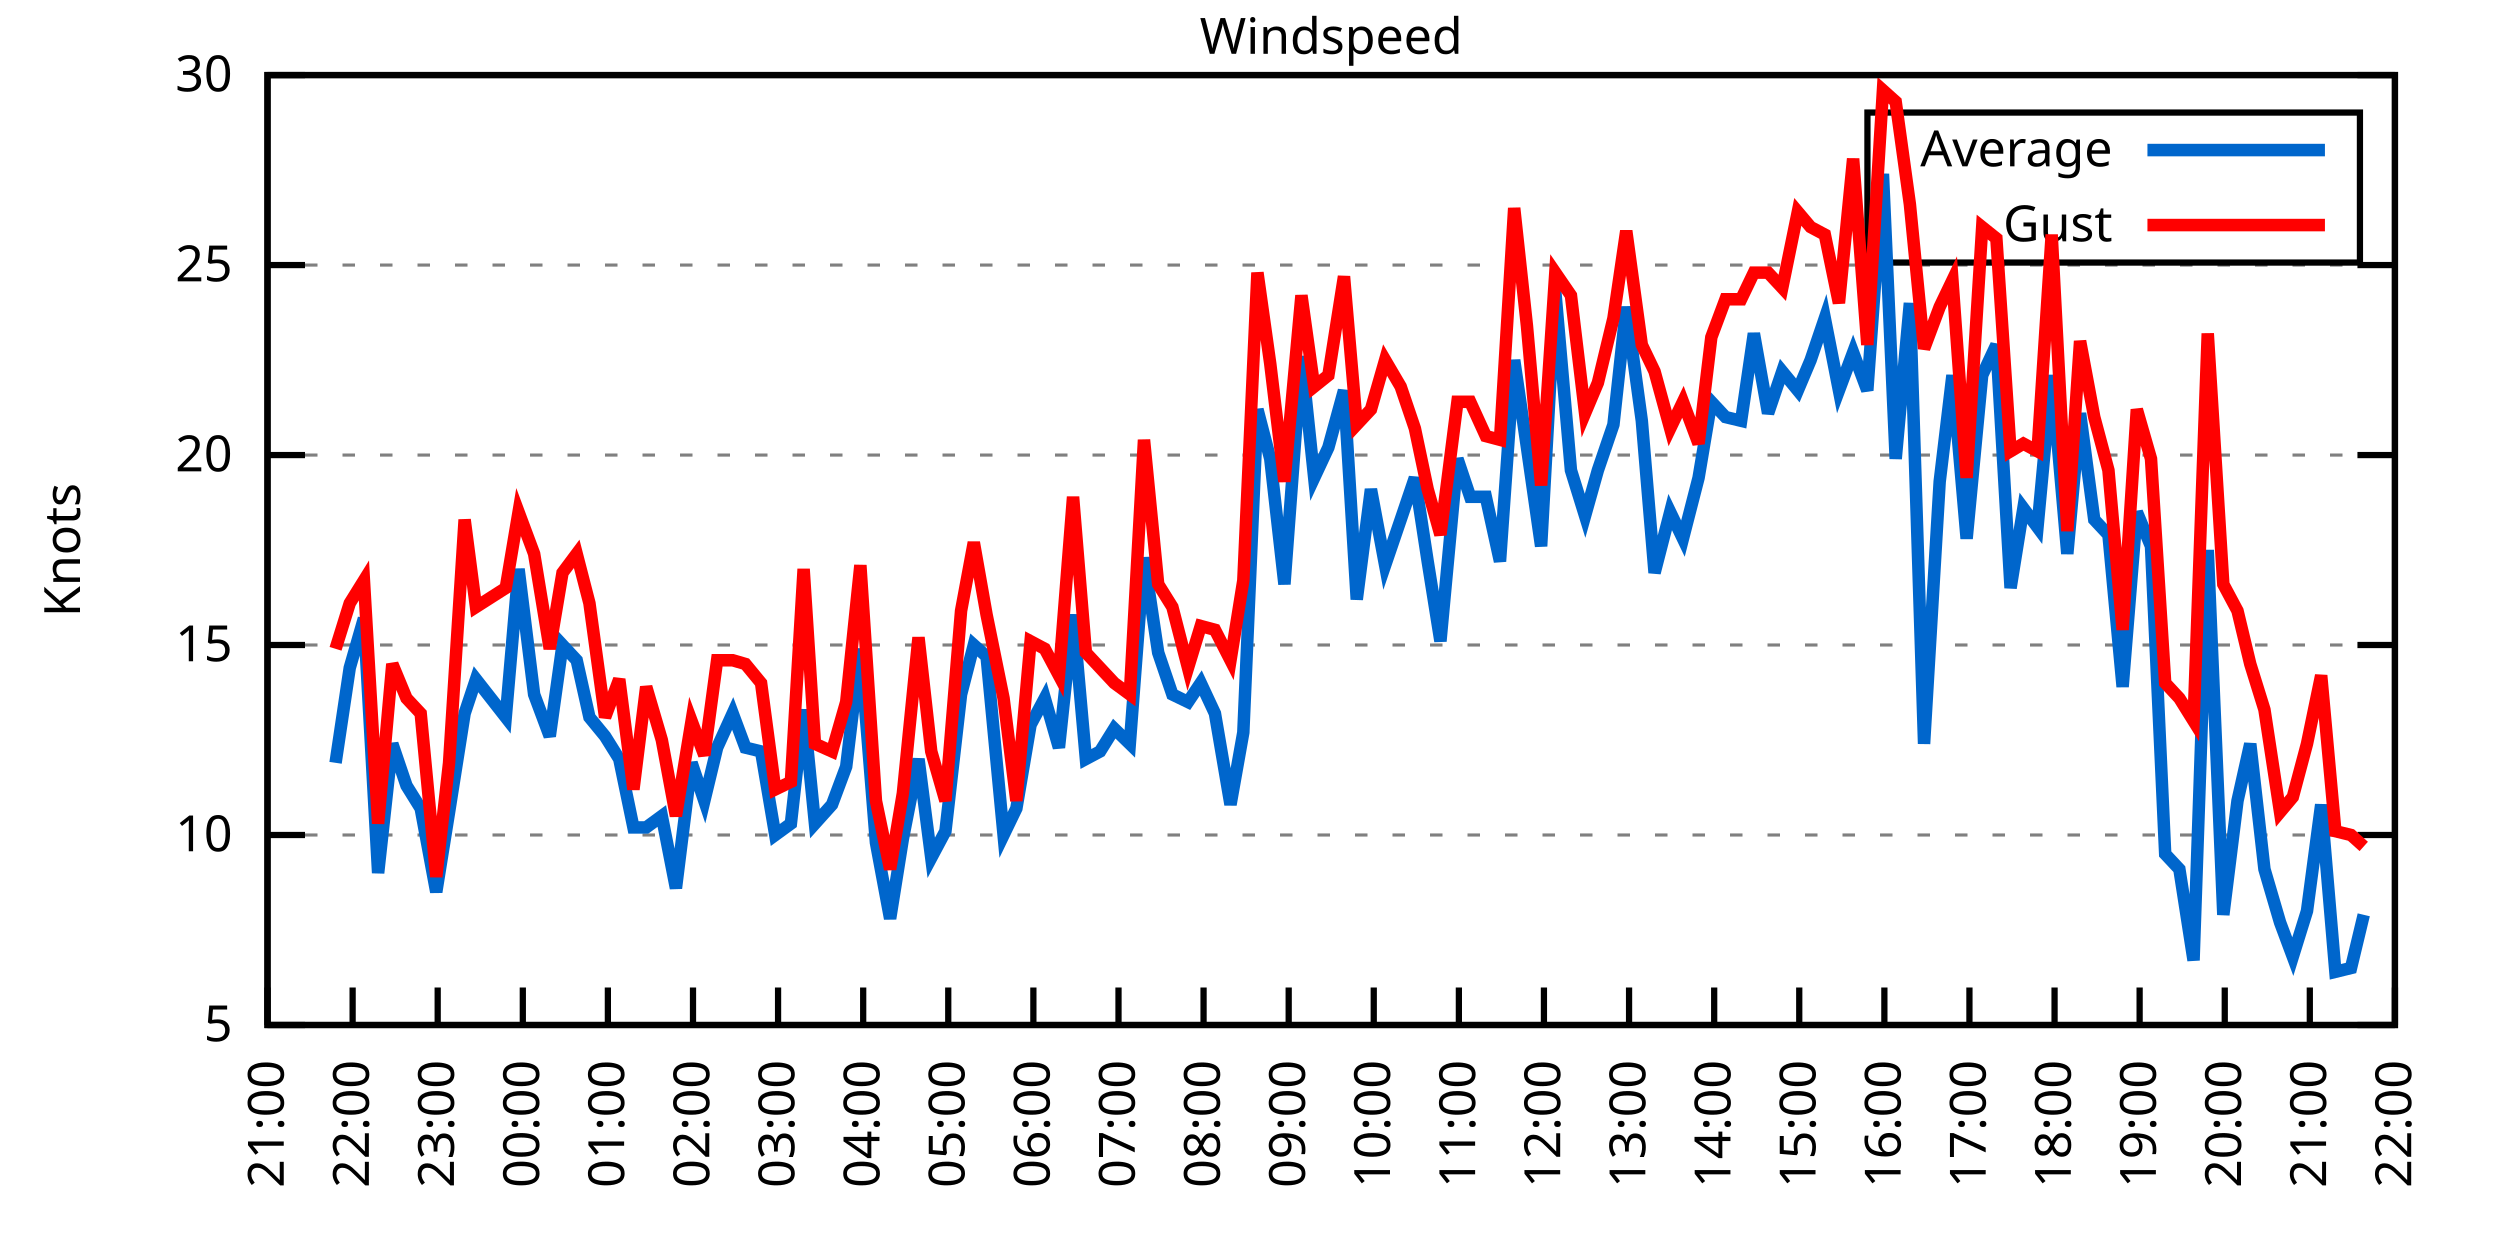
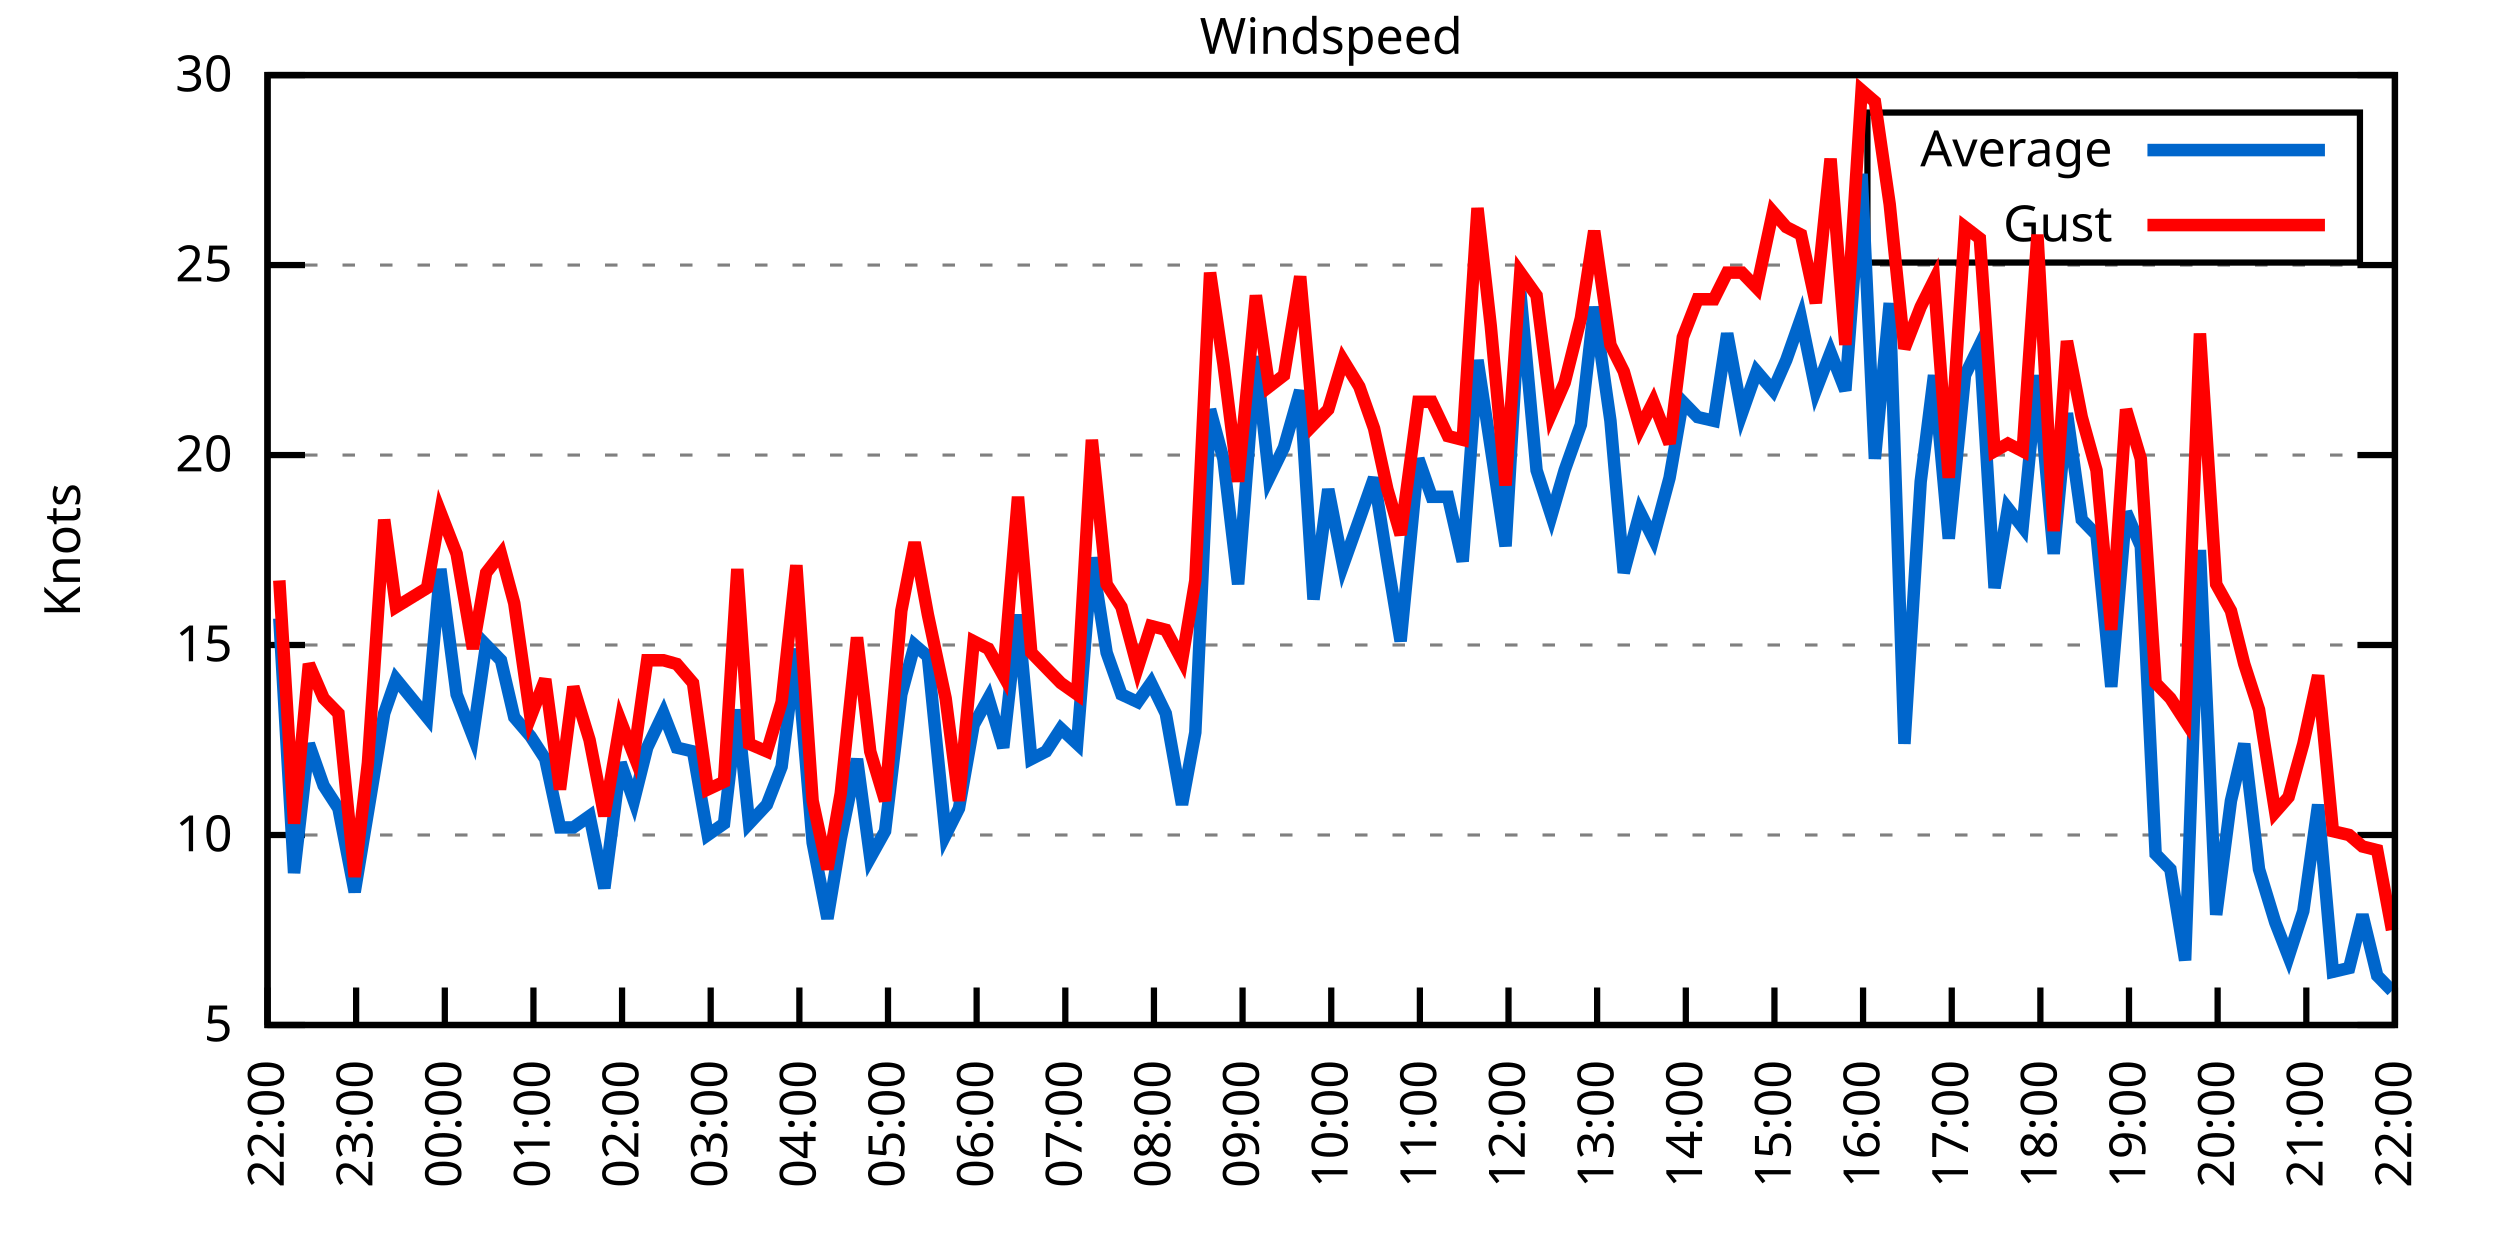
<svg xmlns="http://www.w3.org/2000/svg" xmlns:xlink="http://www.w3.org/1999/xlink" width="400" height="200" viewBox="0 0 400 200">
  <g id="gnuplot_canvas">
    <rect x="0" y="0" width="400" height="200" fill="none" />
    <defs>
      <circle id="gpDot" r="0.5" stroke-width="0.5" stroke="currentColor" />
      <path id="gpPt0" stroke-width="0.333" stroke="currentColor" d="M-1,0 h2 M0,-1 v2" />
      <path id="gpPt1" stroke-width="0.333" stroke="currentColor" d="M-1,-1 L1,1 M1,-1 L-1,1" />
      <path id="gpPt2" stroke-width="0.333" stroke="currentColor" d="M-1,0 L1,0 M0,-1 L0,1 M-1,-1 L1,1 M-1,1 L1,-1" />
      <rect id="gpPt3" stroke-width="0.333" stroke="currentColor" x="-1" y="-1" width="2" height="2" />
      <rect id="gpPt4" stroke-width="0.333" stroke="currentColor" fill="currentColor" x="-1" y="-1" width="2" height="2" />
      <circle id="gpPt5" stroke-width="0.333" stroke="currentColor" cx="0" cy="0" r="1" />
      <use xlink:href="#gpPt5" id="gpPt6" fill="currentColor" stroke="none" />
      <path id="gpPt7" stroke-width="0.333" stroke="currentColor" d="M0,-1.33 L-1.33,0.67 L1.33,0.67 z" />
      <use xlink:href="#gpPt7" id="gpPt8" fill="currentColor" stroke="none" />
      <use xlink:href="#gpPt7" id="gpPt9" stroke="currentColor" transform="rotate(180)" />
      <use xlink:href="#gpPt9" id="gpPt10" fill="currentColor" stroke="none" />
      <use xlink:href="#gpPt3" id="gpPt11" stroke="currentColor" transform="rotate(45)" />
      <use xlink:href="#gpPt11" id="gpPt12" fill="currentColor" stroke="none" />
      <path id="gpPt13" stroke-width="0.333" stroke="currentColor" d="M0,1.330 L1.265,0.411 L0.782,-1.067 L-0.782,-1.076 L-1.265,0.411 z" />
      <use xlink:href="#gpPt13" id="gpPt14" fill="currentColor" stroke="none" />
      <filter id="textbox" filterUnits="objectBoundingBox" x="0" y="0" height="1" width="1">
        <feFlood flood-color="white" flood-opacity="1" result="bgnd" />
        <feComposite in="SourceGraphic" in2="bgnd" operator="atop" />
      </filter>
      <filter id="greybox" filterUnits="objectBoundingBox" x="0" y="0" height="1" width="1">
        <feFlood flood-color="lightgrey" flood-opacity="1" result="grey" />
        <feComposite in="SourceGraphic" in2="grey" operator="atop" />
      </filter>
    </defs>
    <g fill="none" color="white" stroke="currentColor" stroke-width="1.00" stroke-linecap="butt" stroke-linejoin="miter">
</g>
    <g fill="none" color="black" stroke="currentColor" stroke-width="1.00" stroke-linecap="butt" stroke-linejoin="miter">
      <g stroke="none" shape-rendering="crispEdges">
        <polygon fill="rgb(255, 255, 255)" points="42.80,164.00 383.18,164.00 383.18,12.02 42.80,12.02 " />
      </g>
    </g>
    <g fill="none" color="black" stroke="currentColor" stroke-width="1.00" stroke-linecap="butt" stroke-linejoin="miter">
</g>
    <g fill="none" color="black" stroke="black" stroke-width="0.50" stroke-linecap="butt" stroke-linejoin="miter">
</g>
    <g fill="none" color="gray" stroke="currentColor" stroke-width="0.50" stroke-linecap="butt" stroke-linejoin="miter">
      <path stroke="gray" stroke-dasharray="2,4" class="gridline" d="M42.80,164.00 L383.19,164.00  " />
    </g>
    <g fill="none" color="gray" stroke="gray" stroke-width="1.00" stroke-linecap="butt" stroke-linejoin="miter">
</g>
    <g fill="none" color="black" stroke="currentColor" stroke-width="1.00" stroke-linecap="butt" stroke-linejoin="miter">
      <path stroke="black" d="M42.80,164.00 L48.80,164.00 M383.19,164.00 L377.19,164.00  " />
      <g transform="translate(37.20,166.60)" stroke="none" fill="black" font-family="Sans" font-size="8.00" text-anchor="end">
        <text>
          <tspan font-family="Sans"> 5</tspan>
        </text>
      </g>
    </g>
    <g fill="none" color="black" stroke="currentColor" stroke-width="1.00" stroke-linecap="butt" stroke-linejoin="miter">
</g>
    <g fill="none" color="black" stroke="black" stroke-width="0.50" stroke-linecap="butt" stroke-linejoin="miter">
</g>
    <g fill="none" color="gray" stroke="currentColor" stroke-width="0.50" stroke-linecap="butt" stroke-linejoin="miter">
      <path stroke="gray" stroke-dasharray="2,4" class="gridline" d="M42.80,133.60 L383.19,133.60  " />
    </g>
    <g fill="none" color="gray" stroke="gray" stroke-width="1.00" stroke-linecap="butt" stroke-linejoin="miter">
</g>
    <g fill="none" color="black" stroke="currentColor" stroke-width="1.00" stroke-linecap="butt" stroke-linejoin="miter">
      <path stroke="black" d="M42.80,133.60 L48.80,133.60 M383.19,133.60 L377.19,133.60  " />
      <g transform="translate(37.20,136.20)" stroke="none" fill="black" font-family="Sans" font-size="8.00" text-anchor="end">
        <text>
          <tspan font-family="Sans"> 10</tspan>
        </text>
      </g>
    </g>
    <g fill="none" color="black" stroke="currentColor" stroke-width="1.00" stroke-linecap="butt" stroke-linejoin="miter">
</g>
    <g fill="none" color="black" stroke="black" stroke-width="0.50" stroke-linecap="butt" stroke-linejoin="miter">
</g>
    <g fill="none" color="gray" stroke="currentColor" stroke-width="0.50" stroke-linecap="butt" stroke-linejoin="miter">
      <path stroke="gray" stroke-dasharray="2,4" class="gridline" d="M42.80,103.20 L383.19,103.20  " />
    </g>
    <g fill="none" color="gray" stroke="gray" stroke-width="1.00" stroke-linecap="butt" stroke-linejoin="miter">
</g>
    <g fill="none" color="black" stroke="currentColor" stroke-width="1.00" stroke-linecap="butt" stroke-linejoin="miter">
      <path stroke="black" d="M42.80,103.20 L48.80,103.20 M383.19,103.20 L377.19,103.20  " />
      <g transform="translate(37.20,105.80)" stroke="none" fill="black" font-family="Sans" font-size="8.00" text-anchor="end">
        <text>
          <tspan font-family="Sans"> 15</tspan>
        </text>
      </g>
    </g>
    <g fill="none" color="black" stroke="currentColor" stroke-width="1.00" stroke-linecap="butt" stroke-linejoin="miter">
</g>
    <g fill="none" color="black" stroke="black" stroke-width="0.50" stroke-linecap="butt" stroke-linejoin="miter">
</g>
    <g fill="none" color="gray" stroke="currentColor" stroke-width="0.50" stroke-linecap="butt" stroke-linejoin="miter">
      <path stroke="gray" stroke-dasharray="2,4" class="gridline" d="M42.80,72.81 L383.19,72.81  " />
    </g>
    <g fill="none" color="gray" stroke="gray" stroke-width="1.00" stroke-linecap="butt" stroke-linejoin="miter">
</g>
    <g fill="none" color="black" stroke="currentColor" stroke-width="1.00" stroke-linecap="butt" stroke-linejoin="miter">
      <path stroke="black" d="M42.80,72.81 L48.80,72.81 M383.19,72.81 L377.19,72.81  " />
      <g transform="translate(37.20,75.41)" stroke="none" fill="black" font-family="Sans" font-size="8.00" text-anchor="end">
        <text>
          <tspan font-family="Sans"> 20</tspan>
        </text>
      </g>
    </g>
    <g fill="none" color="black" stroke="currentColor" stroke-width="1.00" stroke-linecap="butt" stroke-linejoin="miter">
</g>
    <g fill="none" color="black" stroke="black" stroke-width="0.50" stroke-linecap="butt" stroke-linejoin="miter">
</g>
    <g fill="none" color="gray" stroke="currentColor" stroke-width="0.50" stroke-linecap="butt" stroke-linejoin="miter">
      <path stroke="gray" stroke-dasharray="2,4" class="gridline" d="M42.80,42.41 L383.19,42.41  " />
    </g>
    <g fill="none" color="gray" stroke="gray" stroke-width="1.00" stroke-linecap="butt" stroke-linejoin="miter">
</g>
    <g fill="none" color="black" stroke="currentColor" stroke-width="1.00" stroke-linecap="butt" stroke-linejoin="miter">
      <path stroke="black" d="M42.80,42.41 L48.80,42.41 M383.19,42.41 L377.19,42.41  " />
      <g transform="translate(37.20,45.01)" stroke="none" fill="black" font-family="Sans" font-size="8.00" text-anchor="end">
        <text>
          <tspan font-family="Sans"> 25</tspan>
        </text>
      </g>
    </g>
    <g fill="none" color="black" stroke="currentColor" stroke-width="1.00" stroke-linecap="butt" stroke-linejoin="miter">
</g>
    <g fill="none" color="black" stroke="black" stroke-width="0.50" stroke-linecap="butt" stroke-linejoin="miter">
</g>
    <g fill="none" color="gray" stroke="currentColor" stroke-width="0.50" stroke-linecap="butt" stroke-linejoin="miter">
      <path stroke="gray" stroke-dasharray="2,4" class="gridline" d="M42.80,12.01 L383.19,12.01  " />
    </g>
    <g fill="none" color="gray" stroke="gray" stroke-width="1.00" stroke-linecap="butt" stroke-linejoin="miter">
</g>
    <g fill="none" color="black" stroke="currentColor" stroke-width="1.00" stroke-linecap="butt" stroke-linejoin="miter">
      <path stroke="black" d="M42.80,12.01 L48.80,12.01 M383.19,12.01 L377.19,12.01  " />
      <g transform="translate(37.20,14.61)" stroke="none" fill="black" font-family="Sans" font-size="8.00" text-anchor="end">
        <text>
          <tspan font-family="Sans"> 30</tspan>
        </text>
      </g>
    </g>
    <g fill="none" color="black" stroke="currentColor" stroke-width="1.00" stroke-linecap="butt" stroke-linejoin="miter">
      <path stroke="black" d="M42.80,164.00 L42.80,158.00  " />
      <g transform="translate(45.40,169.60) rotate(270.00)" stroke="none" fill="black" font-family="Sans" font-size="8.00" text-anchor="end">
        <text>
-           <tspan font-family="Sans">21:00</tspan>
-         </text>
-       </g>
-     </g>
-     <g fill="none" color="black" stroke="currentColor" stroke-width="1.00" stroke-linecap="butt" stroke-linejoin="miter">
-       <path stroke="black" d="M56.42,164.00 L56.42,158.00  " />
-       <g transform="translate(59.02,169.60) rotate(270.00)" stroke="none" fill="black" font-family="Sans" font-size="8.00" text-anchor="end">
-         <text>
          <tspan font-family="Sans">22:00</tspan>
        </text>
      </g>
    </g>
    <g fill="none" color="black" stroke="currentColor" stroke-width="1.00" stroke-linecap="butt" stroke-linejoin="miter">
-       <path stroke="black" d="M70.03,164.00 L70.03,158.00  " />
-       <g transform="translate(72.63,169.60) rotate(270.00)" stroke="none" fill="black" font-family="Sans" font-size="8.00" text-anchor="end">
+       <path stroke="black" d="M56.98,164.00 L56.98,158.00  " />
+       <g transform="translate(59.58,169.60) rotate(270.00)" stroke="none" fill="black" font-family="Sans" font-size="8.00" text-anchor="end">
        <text>
          <tspan font-family="Sans">23:00</tspan>
        </text>
      </g>
    </g>
    <g fill="none" color="black" stroke="currentColor" stroke-width="1.00" stroke-linecap="butt" stroke-linejoin="miter">
-       <path stroke="black" d="M83.65,164.00 L83.65,158.00  " />
-       <g transform="translate(86.25,169.60) rotate(270.00)" stroke="none" fill="black" font-family="Sans" font-size="8.00" text-anchor="end">
+       <path stroke="black" d="M71.17,164.00 L71.17,158.00  " />
+       <g transform="translate(73.77,169.60) rotate(270.00)" stroke="none" fill="black" font-family="Sans" font-size="8.00" text-anchor="end">
        <text>
          <tspan font-family="Sans">00:00</tspan>
        </text>
      </g>
    </g>
    <g fill="none" color="black" stroke="currentColor" stroke-width="1.00" stroke-linecap="butt" stroke-linejoin="miter">
-       <path stroke="black" d="M97.26,164.00 L97.26,158.00  " />
-       <g transform="translate(99.86,169.60) rotate(270.00)" stroke="none" fill="black" font-family="Sans" font-size="8.00" text-anchor="end">
+       <path stroke="black" d="M85.35,164.00 L85.35,158.00  " />
+       <g transform="translate(87.95,169.60) rotate(270.00)" stroke="none" fill="black" font-family="Sans" font-size="8.00" text-anchor="end">
        <text>
          <tspan font-family="Sans">01:00</tspan>
        </text>
      </g>
    </g>
    <g fill="none" color="black" stroke="currentColor" stroke-width="1.00" stroke-linecap="butt" stroke-linejoin="miter">
-       <path stroke="black" d="M110.88,164.00 L110.88,158.00  " />
-       <g transform="translate(113.48,169.60) rotate(270.00)" stroke="none" fill="black" font-family="Sans" font-size="8.00" text-anchor="end">
+       <path stroke="black" d="M99.53,164.00 L99.53,158.00  " />
+       <g transform="translate(102.13,169.60) rotate(270.00)" stroke="none" fill="black" font-family="Sans" font-size="8.00" text-anchor="end">
        <text>
          <tspan font-family="Sans">02:00</tspan>
        </text>
      </g>
    </g>
    <g fill="none" color="black" stroke="currentColor" stroke-width="1.00" stroke-linecap="butt" stroke-linejoin="miter">
-       <path stroke="black" d="M124.49,164.00 L124.49,158.00  " />
-       <g transform="translate(127.09,169.60) rotate(270.00)" stroke="none" fill="black" font-family="Sans" font-size="8.00" text-anchor="end">
+       <path stroke="black" d="M113.71,164.00 L113.71,158.00  " />
+       <g transform="translate(116.31,169.60) rotate(270.00)" stroke="none" fill="black" font-family="Sans" font-size="8.00" text-anchor="end">
        <text>
          <tspan font-family="Sans">03:00</tspan>
        </text>
      </g>
    </g>
    <g fill="none" color="black" stroke="currentColor" stroke-width="1.00" stroke-linecap="butt" stroke-linejoin="miter">
-       <path stroke="black" d="M138.11,164.00 L138.11,158.00  " />
-       <g transform="translate(140.71,169.60) rotate(270.00)" stroke="none" fill="black" font-family="Sans" font-size="8.00" text-anchor="end">
+       <path stroke="black" d="M127.90,164.00 L127.90,158.00  " />
+       <g transform="translate(130.50,169.60) rotate(270.00)" stroke="none" fill="black" font-family="Sans" font-size="8.00" text-anchor="end">
        <text>
          <tspan font-family="Sans">04:00</tspan>
        </text>
      </g>
    </g>
    <g fill="none" color="black" stroke="currentColor" stroke-width="1.00" stroke-linecap="butt" stroke-linejoin="miter">
-       <path stroke="black" d="M151.72,164.00 L151.72,158.00  " />
-       <g transform="translate(154.32,169.60) rotate(270.00)" stroke="none" fill="black" font-family="Sans" font-size="8.00" text-anchor="end">
+       <path stroke="black" d="M142.08,164.00 L142.08,158.00  " />
+       <g transform="translate(144.68,169.60) rotate(270.00)" stroke="none" fill="black" font-family="Sans" font-size="8.00" text-anchor="end">
        <text>
          <tspan font-family="Sans">05:00</tspan>
        </text>
      </g>
    </g>
    <g fill="none" color="black" stroke="currentColor" stroke-width="1.00" stroke-linecap="butt" stroke-linejoin="miter">
-       <path stroke="black" d="M165.34,164.00 L165.34,158.00  " />
-       <g transform="translate(167.94,169.60) rotate(270.00)" stroke="none" fill="black" font-family="Sans" font-size="8.00" text-anchor="end">
+       <path stroke="black" d="M156.26,164.00 L156.26,158.00  " />
+       <g transform="translate(158.86,169.60) rotate(270.00)" stroke="none" fill="black" font-family="Sans" font-size="8.00" text-anchor="end">
        <text>
          <tspan font-family="Sans">06:00</tspan>
        </text>
      </g>
    </g>
    <g fill="none" color="black" stroke="currentColor" stroke-width="1.00" stroke-linecap="butt" stroke-linejoin="miter">
-       <path stroke="black" d="M178.96,164.00 L178.96,158.00  " />
-       <g transform="translate(181.56,169.60) rotate(270.00)" stroke="none" fill="black" font-family="Sans" font-size="8.00" text-anchor="end">
+       <path stroke="black" d="M170.45,164.00 L170.45,158.00  " />
+       <g transform="translate(173.05,169.60) rotate(270.00)" stroke="none" fill="black" font-family="Sans" font-size="8.00" text-anchor="end">
        <text>
          <tspan font-family="Sans">07:00</tspan>
        </text>
      </g>
    </g>
    <g fill="none" color="black" stroke="currentColor" stroke-width="1.00" stroke-linecap="butt" stroke-linejoin="miter">
-       <path stroke="black" d="M192.57,164.00 L192.57,158.00  " />
-       <g transform="translate(195.17,169.60) rotate(270.00)" stroke="none" fill="black" font-family="Sans" font-size="8.00" text-anchor="end">
+       <path stroke="black" d="M184.63,164.00 L184.63,158.00  " />
+       <g transform="translate(187.23,169.60) rotate(270.00)" stroke="none" fill="black" font-family="Sans" font-size="8.00" text-anchor="end">
        <text>
          <tspan font-family="Sans">08:00</tspan>
        </text>
      </g>
    </g>
    <g fill="none" color="black" stroke="currentColor" stroke-width="1.00" stroke-linecap="butt" stroke-linejoin="miter">
-       <path stroke="black" d="M206.19,164.00 L206.19,158.00  " />
-       <g transform="translate(208.79,169.60) rotate(270.00)" stroke="none" fill="black" font-family="Sans" font-size="8.00" text-anchor="end">
+       <path stroke="black" d="M198.81,164.00 L198.81,158.00  " />
+       <g transform="translate(201.41,169.60) rotate(270.00)" stroke="none" fill="black" font-family="Sans" font-size="8.00" text-anchor="end">
        <text>
          <tspan font-family="Sans">09:00</tspan>
        </text>
      </g>
    </g>
    <g fill="none" color="black" stroke="currentColor" stroke-width="1.00" stroke-linecap="butt" stroke-linejoin="miter">
-       <path stroke="black" d="M219.80,164.00 L219.80,158.00  " />
-       <g transform="translate(222.40,169.60) rotate(270.00)" stroke="none" fill="black" font-family="Sans" font-size="8.00" text-anchor="end">
+       <path stroke="black" d="M213.00,164.00 L213.00,158.00  " />
+       <g transform="translate(215.60,169.60) rotate(270.00)" stroke="none" fill="black" font-family="Sans" font-size="8.00" text-anchor="end">
        <text>
          <tspan font-family="Sans">10:00</tspan>
        </text>
      </g>
    </g>
    <g fill="none" color="black" stroke="currentColor" stroke-width="1.00" stroke-linecap="butt" stroke-linejoin="miter">
-       <path stroke="black" d="M233.42,164.00 L233.42,158.00  " />
-       <g transform="translate(236.02,169.60) rotate(270.00)" stroke="none" fill="black" font-family="Sans" font-size="8.00" text-anchor="end">
+       <path stroke="black" d="M227.18,164.00 L227.18,158.00  " />
+       <g transform="translate(229.78,169.60) rotate(270.00)" stroke="none" fill="black" font-family="Sans" font-size="8.00" text-anchor="end">
        <text>
          <tspan font-family="Sans">11:00</tspan>
        </text>
      </g>
    </g>
    <g fill="none" color="black" stroke="currentColor" stroke-width="1.00" stroke-linecap="butt" stroke-linejoin="miter">
-       <path stroke="black" d="M247.03,164.00 L247.03,158.00  " />
-       <g transform="translate(249.63,169.60) rotate(270.00)" stroke="none" fill="black" font-family="Sans" font-size="8.00" text-anchor="end">
+       <path stroke="black" d="M241.36,164.00 L241.36,158.00  " />
+       <g transform="translate(243.96,169.60) rotate(270.00)" stroke="none" fill="black" font-family="Sans" font-size="8.00" text-anchor="end">
        <text>
          <tspan font-family="Sans">12:00</tspan>
        </text>
      </g>
    </g>
    <g fill="none" color="black" stroke="currentColor" stroke-width="1.00" stroke-linecap="butt" stroke-linejoin="miter">
-       <path stroke="black" d="M260.65,164.00 L260.65,158.00  " />
-       <g transform="translate(263.25,169.60) rotate(270.00)" stroke="none" fill="black" font-family="Sans" font-size="8.00" text-anchor="end">
+       <path stroke="black" d="M255.54,164.00 L255.54,158.00  " />
+       <g transform="translate(258.14,169.60) rotate(270.00)" stroke="none" fill="black" font-family="Sans" font-size="8.00" text-anchor="end">
        <text>
          <tspan font-family="Sans">13:00</tspan>
        </text>
      </g>
    </g>
    <g fill="none" color="black" stroke="currentColor" stroke-width="1.00" stroke-linecap="butt" stroke-linejoin="miter">
-       <path stroke="black" d="M274.27,164.00 L274.27,158.00  " />
-       <g transform="translate(276.87,169.60) rotate(270.00)" stroke="none" fill="black" font-family="Sans" font-size="8.00" text-anchor="end">
+       <path stroke="black" d="M269.73,164.00 L269.73,158.00  " />
+       <g transform="translate(272.33,169.60) rotate(270.00)" stroke="none" fill="black" font-family="Sans" font-size="8.00" text-anchor="end">
        <text>
          <tspan font-family="Sans">14:00</tspan>
        </text>
      </g>
    </g>
    <g fill="none" color="black" stroke="currentColor" stroke-width="1.00" stroke-linecap="butt" stroke-linejoin="miter">
-       <path stroke="black" d="M287.88,164.00 L287.88,158.00  " />
-       <g transform="translate(290.48,169.60) rotate(270.00)" stroke="none" fill="black" font-family="Sans" font-size="8.00" text-anchor="end">
+       <path stroke="black" d="M283.91,164.00 L283.91,158.00  " />
+       <g transform="translate(286.51,169.60) rotate(270.00)" stroke="none" fill="black" font-family="Sans" font-size="8.00" text-anchor="end">
        <text>
          <tspan font-family="Sans">15:00</tspan>
        </text>
      </g>
    </g>
    <g fill="none" color="black" stroke="currentColor" stroke-width="1.00" stroke-linecap="butt" stroke-linejoin="miter">
-       <path stroke="black" d="M301.50,164.00 L301.50,158.00  " />
-       <g transform="translate(304.10,169.60) rotate(270.00)" stroke="none" fill="black" font-family="Sans" font-size="8.00" text-anchor="end">
+       <path stroke="black" d="M298.09,164.00 L298.09,158.00  " />
+       <g transform="translate(300.69,169.60) rotate(270.00)" stroke="none" fill="black" font-family="Sans" font-size="8.00" text-anchor="end">
        <text>
          <tspan font-family="Sans">16:00</tspan>
        </text>
      </g>
    </g>
    <g fill="none" color="black" stroke="currentColor" stroke-width="1.00" stroke-linecap="butt" stroke-linejoin="miter">
-       <path stroke="black" d="M315.11,164.00 L315.11,158.00  " />
-       <g transform="translate(317.71,169.60) rotate(270.00)" stroke="none" fill="black" font-family="Sans" font-size="8.00" text-anchor="end">
+       <path stroke="black" d="M312.28,164.00 L312.28,158.00  " />
+       <g transform="translate(314.88,169.60) rotate(270.00)" stroke="none" fill="black" font-family="Sans" font-size="8.00" text-anchor="end">
        <text>
          <tspan font-family="Sans">17:00</tspan>
        </text>
      </g>
    </g>
    <g fill="none" color="black" stroke="currentColor" stroke-width="1.00" stroke-linecap="butt" stroke-linejoin="miter">
-       <path stroke="black" d="M328.73,164.00 L328.73,158.00  " />
-       <g transform="translate(331.33,169.60) rotate(270.00)" stroke="none" fill="black" font-family="Sans" font-size="8.00" text-anchor="end">
+       <path stroke="black" d="M326.46,164.00 L326.46,158.00  " />
+       <g transform="translate(329.06,169.60) rotate(270.00)" stroke="none" fill="black" font-family="Sans" font-size="8.00" text-anchor="end">
        <text>
          <tspan font-family="Sans">18:00</tspan>
        </text>
      </g>
    </g>
    <g fill="none" color="black" stroke="currentColor" stroke-width="1.00" stroke-linecap="butt" stroke-linejoin="miter">
-       <path stroke="black" d="M342.34,164.00 L342.34,158.00  " />
-       <g transform="translate(344.94,169.60) rotate(270.00)" stroke="none" fill="black" font-family="Sans" font-size="8.00" text-anchor="end">
+       <path stroke="black" d="M340.64,164.00 L340.64,158.00  " />
+       <g transform="translate(343.24,169.60) rotate(270.00)" stroke="none" fill="black" font-family="Sans" font-size="8.00" text-anchor="end">
        <text>
          <tspan font-family="Sans">19:00</tspan>
        </text>
      </g>
    </g>
    <g fill="none" color="black" stroke="currentColor" stroke-width="1.00" stroke-linecap="butt" stroke-linejoin="miter">
-       <path stroke="black" d="M355.96,164.00 L355.96,158.00  " />
-       <g transform="translate(358.56,169.60) rotate(270.00)" stroke="none" fill="black" font-family="Sans" font-size="8.00" text-anchor="end">
+       <path stroke="black" d="M354.82,164.00 L354.82,158.00  " />
+       <g transform="translate(357.42,169.60) rotate(270.00)" stroke="none" fill="black" font-family="Sans" font-size="8.00" text-anchor="end">
        <text>
          <tspan font-family="Sans">20:00</tspan>
        </text>
      </g>
    </g>
    <g fill="none" color="black" stroke="currentColor" stroke-width="1.00" stroke-linecap="butt" stroke-linejoin="miter">
-       <path stroke="black" d="M369.57,164.00 L369.57,158.00  " />
-       <g transform="translate(372.17,169.60) rotate(270.00)" stroke="none" fill="black" font-family="Sans" font-size="8.00" text-anchor="end">
+       <path stroke="black" d="M369.01,164.00 L369.01,158.00  " />
+       <g transform="translate(371.61,169.60) rotate(270.00)" stroke="none" fill="black" font-family="Sans" font-size="8.00" text-anchor="end">
        <text>
          <tspan font-family="Sans">21:00</tspan>
        </text>
      </g>
    </g>
    <g fill="none" color="black" stroke="currentColor" stroke-width="1.00" stroke-linecap="butt" stroke-linejoin="miter">
      <path stroke="black" d="M383.19,164.00 L383.19,158.00  " />
      <g transform="translate(385.79,169.60) rotate(270.00)" stroke="none" fill="black" font-family="Sans" font-size="8.00" text-anchor="end">
        <text>
          <tspan font-family="Sans">22:00</tspan>
        </text>
      </g>
    </g>
    <g fill="none" color="black" stroke="currentColor" stroke-width="1.00" stroke-linecap="butt" stroke-linejoin="miter">
</g>
    <g fill="none" color="black" stroke="currentColor" stroke-width="1.00" stroke-linecap="butt" stroke-linejoin="miter">
      <path stroke="black" d="M42.80,12.01 L42.80,164.00 L383.19,164.00 L383.19,12.01 L42.80,12.01 Z  " />
    </g>
    <g fill="none" color="black" stroke="currentColor" stroke-width="1.00" stroke-linecap="butt" stroke-linejoin="miter">
</g>
    <g fill="none" color="black" stroke="currentColor" stroke-width="1.00" stroke-linecap="butt" stroke-linejoin="miter">
      <path stroke="black" d="M298.79,42.01 L298.79,18.01 L377.59,18.01 L377.59,42.01 L298.79,42.01 Z  " />
    </g>
    <g id="Windspeed_plot_1">
      <g fill="none" color="white" stroke="black" stroke-width="2.00" stroke-linecap="butt" stroke-linejoin="miter">
</g>
      <g fill="none" color="black" stroke="currentColor" stroke-width="2.00" stroke-linecap="butt" stroke-linejoin="miter">
        <g transform="translate(337.99,26.61)" stroke="none" fill="black" font-family="Sans" font-size="8.00" text-anchor="end">
          <text>
            <tspan font-family="Sans">Average</tspan>
          </text>
        </g>
      </g>
      <g fill="none" color="black" stroke="currentColor" stroke-width="2.00" stroke-linecap="butt" stroke-linejoin="miter">
-         <path stroke="rgb(  0, 102, 204)" d="M343.59,24.01 L371.99,24.01 M53.69,122.05 L55.96,106.85 L58.23,98.95 L60.50,139.68 L62.77,119.01 L65.04,125.70   L67.31,129.35 L69.80,142.72 L71.85,129.95 L74.34,114.15 L76.16,108.68 L80.92,114.76 L82.97,91.04 L85.46,111.11   L87.96,117.80 L90.00,103.20 L92.27,105.64 L94.31,114.76 L96.81,117.80 L99.08,121.44 L101.35,132.39 L103.39,132.39   L105.89,130.56 L108.15,142.11 L110.65,122.05 L112.69,128.13 L114.74,119.62 L117.23,114.15 L119.27,119.62 L121.77,120.23   L124.04,133.60 L126.54,131.78 L128.58,113.54 L130.39,131.78 L133.12,128.74 L135.39,122.66 L137.66,103.81 L140.15,134.82   L142.42,146.98 L144.46,134.21 L146.96,121.44 L149.00,137.25 L151.27,132.99 L153.77,111.11 L155.81,103.20 L157.85,105.03   L160.57,133.60 L162.62,129.35 L164.89,115.97 L167.16,111.72 L169.43,119.62 L171.69,98.34 L173.74,121.44 L176.01,120.23   L178.28,116.58 L180.77,119.01 L183.04,89.22 L185.31,104.42 L187.58,111.11 L190.08,112.32 L192.12,109.28 L194.39,114.15   L196.88,128.74 L198.93,117.19 L201.19,65.51 L203.24,73.41 L205.51,93.48 L208.23,57.00 L210.27,76.45 L212.54,71.59   L215.04,62.47 L217.08,95.91 L219.35,78.28 L221.62,90.44 L224.11,83.14 L226.38,76.45 L228.43,89.83 L230.47,102.60   L233.19,73.41 L235.23,79.49 L237.73,79.49 L240.00,89.83 L242.27,57.61 L244.31,71.59 L246.58,87.40 L248.85,46.66   L251.35,75.24 L253.61,82.53 L255.66,75.24 L258.15,67.94 L260.20,49.10 L262.69,67.33 L264.73,91.65 L267.23,81.93   L269.27,86.18 L271.77,76.45 L273.81,64.29 L276.08,66.73 L278.58,67.33 L280.62,53.35 L282.89,66.12 L285.16,59.43   L287.65,62.47 L289.70,57.61 L291.97,50.92 L294.23,62.47 L296.50,56.39 L298.77,62.47 L301.27,27.82 L303.31,73.41   L305.58,48.49 L307.85,119.01 L310.35,77.06 L312.39,60.04 L314.66,86.18 L317.15,60.04 L319.42,55.18 L321.69,94.08   L323.74,81.32 L326.00,84.36 L328.27,60.04 L330.77,88.61 L332.81,66.12 L335.08,83.14 L337.35,85.57 L339.62,109.89   L341.89,81.93 L344.16,87.40 L346.43,136.64 L348.70,139.07 L350.97,153.66 L353.24,88.00 L355.73,146.37 L358.00,128.13   L360.04,119.01 L362.31,139.07 L364.81,147.59 L366.85,153.06 L369.12,145.76 L371.39,128.74 L373.66,155.49 L376.16,154.88   L378.20,146.37  " />
+         <path stroke="rgb(  0, 102, 204)" d="M343.59,24.01 L371.99,24.01 M44.69,98.95 L47.05,139.68 L49.42,119.01 L51.78,125.70 L54.15,129.35 L56.75,142.72   L58.87,129.95 L61.47,114.15 L63.37,108.68 L68.33,114.76 L70.46,91.04 L73.06,111.11 L75.66,117.80 L77.78,103.20   L80.15,105.64 L82.28,114.76 L84.88,117.80 L87.24,121.44 L89.60,132.39 L91.73,132.39 L94.33,130.56 L96.70,142.11   L99.30,122.05 L101.42,128.13 L103.55,119.62 L106.15,114.15 L108.28,119.62 L110.88,120.23 L113.24,133.60 L115.84,131.78   L117.97,113.54 L119.86,131.78 L122.70,128.74 L125.06,122.66 L127.42,103.81 L130.02,134.82 L132.39,146.98 L134.52,134.21   L137.12,121.44 L139.24,137.25 L141.61,132.99 L144.21,111.11 L146.34,103.20 L148.46,105.03 L151.30,133.60 L153.43,129.35   L155.79,115.97 L158.15,111.72 L160.52,119.62 L162.88,98.34 L165.01,121.44 L167.37,120.23 L169.74,116.58 L172.34,119.01   L174.70,89.22 L177.06,104.42 L179.43,111.11 L182.03,112.32 L184.16,109.28 L186.52,114.15 L189.12,128.74 L191.25,117.19   L193.61,65.51 L195.74,73.41 L198.10,93.48 L200.94,57.00 L203.07,76.45 L205.43,71.59 L208.03,62.47 L210.16,95.91   L212.52,78.28 L214.89,90.44 L217.49,83.14 L219.85,76.45 L221.98,89.83 L224.10,102.60 L226.94,73.41 L229.07,79.49   L231.67,79.49 L234.03,89.83 L236.40,57.61 L238.52,71.59 L240.89,87.40 L243.25,46.66 L245.85,75.24 L248.22,82.53   L250.34,75.24 L252.94,67.94 L255.07,49.10 L257.67,67.33 L259.80,91.65 L262.40,81.93 L264.53,86.18 L267.13,76.45   L269.25,64.29 L271.62,66.73 L274.22,67.33 L276.35,53.35 L278.71,66.12 L281.07,59.43 L283.67,62.47 L285.80,57.61   L288.16,50.92 L290.53,62.47 L292.89,56.39 L295.26,62.47 L297.86,27.82 L299.98,73.41 L302.35,48.49 L304.71,119.01   L307.31,77.06 L309.44,60.04 L311.80,86.18 L314.40,60.04 L316.77,55.18 L319.13,94.08 L321.26,81.32 L323.62,84.36   L325.99,60.04 L328.59,88.61 L330.71,66.12 L333.08,83.14 L335.44,85.57 L337.80,109.89 L340.17,81.93 L342.53,87.40   L344.90,136.64 L347.26,139.07 L349.62,153.66 L351.99,88.00 L354.59,146.37 L356.95,128.13 L359.08,119.01 L361.44,139.07   L364.04,147.59 L366.17,153.06 L368.53,145.76 L370.90,128.74 L373.26,155.49 L375.86,154.88 L377.99,146.37 L380.35,156.10   L382.72,158.53  " />
      </g>
    </g>
    <g id="Windspeed_plot_2">
      <g fill="none" color="black" stroke="currentColor" stroke-width="2.00" stroke-linecap="butt" stroke-linejoin="miter">
        <g transform="translate(337.99,38.61)" stroke="none" fill="black" font-family="Sans" font-size="8.00" text-anchor="end">
          <text>
            <tspan font-family="Sans">Gust</tspan>
          </text>
        </g>
      </g>
      <g fill="none" color="black" stroke="currentColor" stroke-width="2.00" stroke-linecap="butt" stroke-linejoin="miter">
-         <path stroke="rgb(255,   0,   0)" d="M343.59,36.01 L371.99,36.01 M53.69,103.81 L55.96,96.52 L58.23,92.87 L60.50,131.78 L62.77,106.24 L65.04,111.72   L67.31,114.15 L69.80,140.29 L71.85,122.05 L74.34,83.14 L76.16,97.12 L80.92,94.08 L82.97,81.93 L85.46,88.61   L87.96,103.81 L90.00,91.65 L92.27,88.61 L94.31,96.52 L96.81,114.76 L99.08,108.68 L101.35,126.31 L103.39,109.89   L105.89,118.40 L108.15,130.56 L110.65,115.36 L112.69,120.83 L114.74,105.64 L117.23,105.64 L119.27,106.24 L121.77,109.28   L124.04,126.31 L126.54,125.09 L128.58,91.04 L130.39,119.01 L133.12,120.23 L135.39,112.32 L137.66,90.44 L140.15,128.13   L142.42,139.07 L144.46,126.91 L146.96,101.99 L149.00,120.23 L151.27,128.13 L153.77,97.73 L155.81,86.79 L157.85,98.34   L160.57,111.72 L162.62,128.13 L164.89,102.60 L167.16,103.81 L169.43,108.07 L171.69,79.49 L173.74,104.42 L176.01,106.85   L178.28,109.28 L180.77,111.11 L183.04,70.37 L185.31,93.48 L187.58,97.12 L190.08,106.85 L192.12,100.16 L194.39,100.77   L196.88,105.64 L198.93,92.87 L201.19,43.62 L203.24,58.21 L205.51,77.06 L208.23,47.27 L210.27,61.86 L212.54,60.04   L215.04,44.23 L217.08,67.94 L219.35,65.51 L221.62,57.61 L224.11,61.86 L226.38,68.55 L228.43,78.28 L230.47,85.57   L233.19,64.29 L235.23,64.29 L237.73,69.77 L240.00,70.37 L242.27,33.29 L244.31,52.14 L246.58,77.67 L248.85,43.62   L251.35,47.27 L253.61,66.12 L255.66,61.25 L258.15,50.92 L260.20,36.94 L262.69,55.18 L264.73,59.43 L267.23,68.55   L269.27,64.29 L271.77,70.98 L273.81,53.96 L276.08,47.88 L278.58,47.88 L280.62,43.62 L282.89,43.62 L285.16,46.06   L287.65,33.90 L289.70,36.33 L291.97,37.54 L294.23,48.49 L296.50,25.39 L298.77,55.18 L301.27,14.44 L303.31,16.27   L305.58,32.68 L307.85,55.78 L310.35,49.10 L312.39,44.84 L314.66,76.45 L317.15,36.33 L319.42,38.15 L321.69,72.20   L323.74,70.98 L326.00,72.20 L328.27,37.54 L330.77,84.97 L332.81,54.57 L335.08,66.73 L337.35,75.24 L339.62,100.77   L341.89,65.51 L344.16,73.41 L346.43,109.28 L348.70,111.72 L350.97,115.36 L353.24,53.35 L355.73,93.48 L358.00,97.73   L360.04,106.24 L362.31,113.54 L364.81,129.95 L366.85,127.52 L369.12,119.01 L371.39,108.07 L373.66,132.99 L376.16,133.60   L378.20,135.43  " />
+         <path stroke="rgb(255,   0,   0)" d="M343.59,36.01 L371.99,36.01 M44.69,92.87 L47.05,131.78 L49.42,106.24 L51.78,111.72 L54.15,114.15 L56.75,140.29   L58.87,122.05 L61.47,83.14 L63.37,97.12 L68.33,94.08 L70.46,81.93 L73.06,88.61 L75.66,103.81 L77.78,91.65   L80.15,88.61 L82.28,96.52 L84.88,114.76 L87.24,108.68 L89.60,126.31 L91.73,109.89 L94.33,118.40 L96.70,130.56   L99.30,115.36 L101.42,120.83 L103.55,105.64 L106.15,105.64 L108.28,106.24 L110.88,109.28 L113.24,126.31 L115.84,125.09   L117.97,91.04 L119.86,119.01 L122.70,120.23 L125.06,112.32 L127.42,90.44 L130.02,128.13 L132.39,139.07 L134.52,126.91   L137.12,101.99 L139.24,120.23 L141.61,128.13 L144.21,97.73 L146.34,86.79 L148.46,98.34 L151.30,111.72 L153.43,128.13   L155.79,102.60 L158.15,103.81 L160.52,108.07 L162.88,79.49 L165.01,104.42 L167.37,106.85 L169.74,109.28 L172.34,111.11   L174.70,70.37 L177.06,93.48 L179.43,97.12 L182.03,106.85 L184.16,100.16 L186.52,100.77 L189.12,105.64 L191.25,92.87   L193.61,43.62 L195.74,58.21 L198.10,77.06 L200.94,47.27 L203.07,61.86 L205.43,60.04 L208.03,44.23 L210.16,67.94   L212.52,65.51 L214.89,57.61 L217.49,61.86 L219.85,68.55 L221.98,78.28 L224.10,85.57 L226.94,64.29 L229.07,64.29   L231.67,69.77 L234.03,70.37 L236.40,33.29 L238.52,52.14 L240.89,77.67 L243.25,43.62 L245.85,47.27 L248.22,66.12   L250.34,61.25 L252.94,50.92 L255.07,36.94 L257.67,55.18 L259.80,59.43 L262.40,68.55 L264.53,64.29 L267.13,70.98   L269.25,53.96 L271.62,47.88 L274.22,47.88 L276.35,43.62 L278.71,43.62 L281.07,46.06 L283.67,33.90 L285.80,36.33   L288.16,37.54 L290.53,48.49 L292.89,25.39 L295.26,55.18 L297.86,14.44 L299.98,16.27 L302.35,32.68 L304.71,55.78   L307.31,49.10 L309.44,44.84 L311.80,76.45 L314.40,36.33 L316.77,38.15 L319.13,72.20 L321.26,70.98 L323.62,72.20   L325.99,37.54 L328.59,84.97 L330.71,54.57 L333.08,66.73 L335.44,75.24 L337.80,100.77 L340.17,65.51 L342.53,73.41   L344.90,109.28 L347.26,111.72 L349.62,115.36 L351.99,53.35 L354.59,93.48 L356.95,97.73 L359.08,106.24 L361.44,113.54   L364.04,129.95 L366.17,127.52 L368.53,119.01 L370.90,108.07 L373.26,132.99 L375.86,133.60 L377.99,135.43 L380.35,136.03   L382.72,148.80  " />
      </g>
    </g>
    <g fill="none" color="black" stroke="currentColor" stroke-width="2.00" stroke-linecap="butt" stroke-linejoin="miter">
</g>
    <g fill="none" color="black" stroke="black" stroke-width="1.00" stroke-linecap="butt" stroke-linejoin="miter">
</g>
    <g fill="none" color="black" stroke="currentColor" stroke-width="1.00" stroke-linecap="butt" stroke-linejoin="miter">
      <path stroke="black" d="M42.80,12.01 L42.80,164.00 L383.19,164.00 L383.19,12.01 L42.80,12.01 Z  " />
      <g transform="translate(12.80,88.01) rotate(270.00)" stroke="none" fill="black" font-family="Sans" font-size="8.00" text-anchor="middle">
        <text>
          <tspan font-family="Sans">Knots</tspan>
        </text>
      </g>
    </g>
    <g fill="none" color="black" stroke="currentColor" stroke-width="1.00" stroke-linecap="butt" stroke-linejoin="miter">
</g>
    <g fill="none" color="black" stroke="currentColor" stroke-width="1.00" stroke-linecap="butt" stroke-linejoin="miter">
      <g transform="translate(212.99,8.61)" stroke="none" fill="black" font-family="Sans" font-size="8.00" text-anchor="middle">
        <text>
          <tspan font-family="Sans">Windspeed</tspan>
        </text>
      </g>
    </g>
    <g fill="none" color="black" stroke="currentColor" stroke-width="1.00" stroke-linecap="butt" stroke-linejoin="miter">
</g>
  </g>
</svg>
